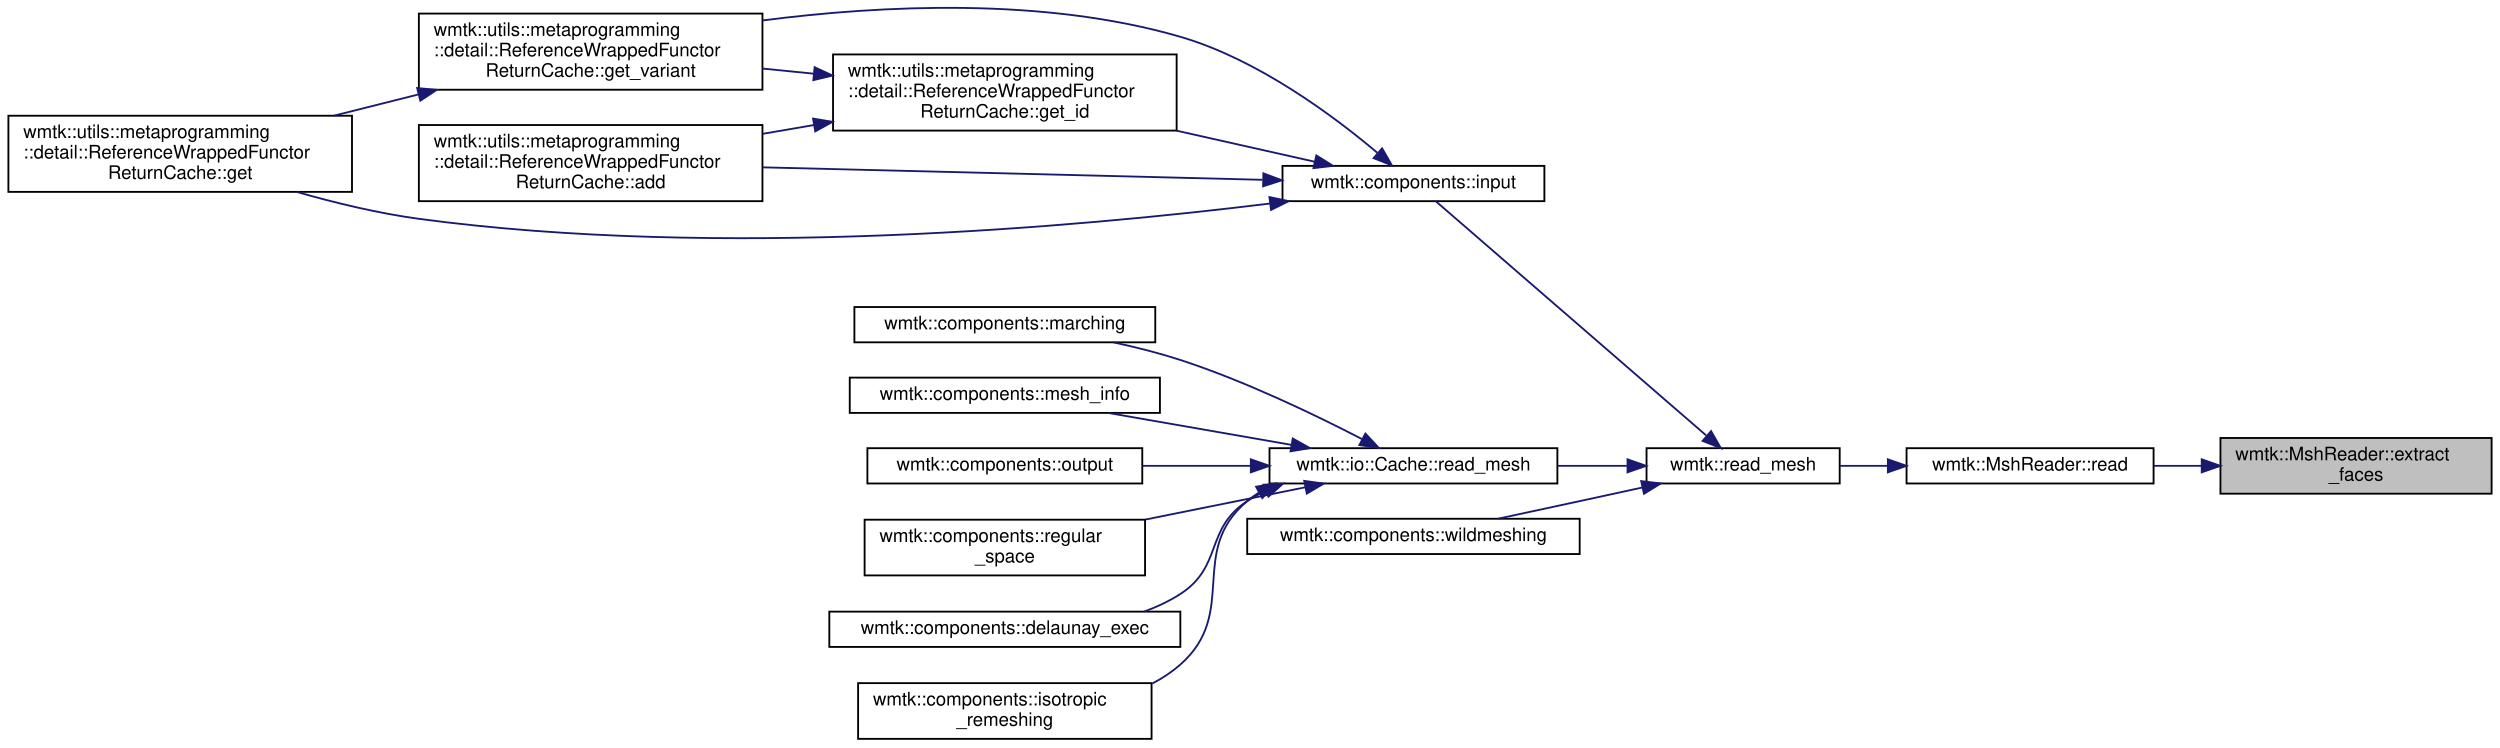
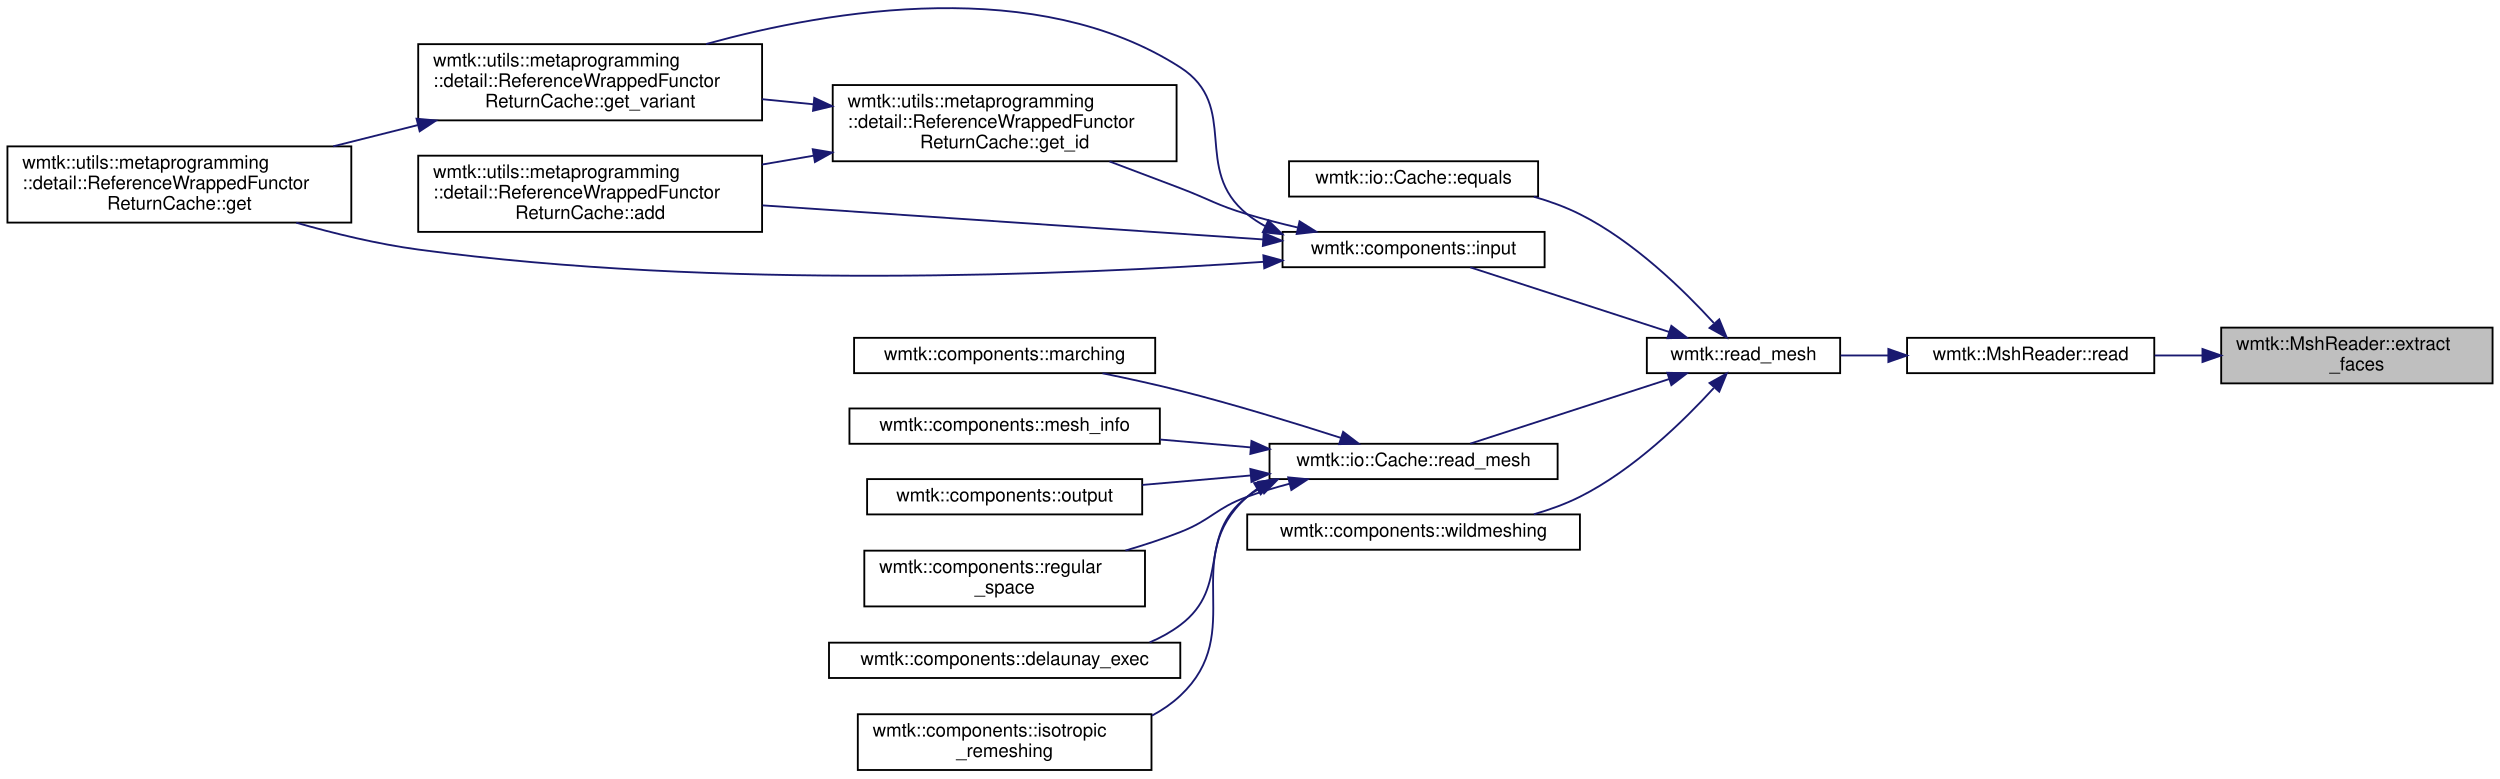
- <svg xmlns="http://www.w3.org/2000/svg" xmlns:xlink="http://www.w3.org/1999/xlink" width="1345pt" height="402pt" viewBox="0.00 0.00 1345.00 402.31">
-   <g id="graph0" class="graph" transform="scale(1 1) rotate(0) translate(4 398.31)">
+ <svg xmlns="http://www.w3.org/2000/svg" xmlns:xlink="http://www.w3.org/1999/xlink" width="1345pt" height="419pt" viewBox="0.00 0.00 1345.00 418.51">
+   <g id="graph0" class="graph" transform="scale(1 1) rotate(0) translate(4 414.51)">
    <g id="node1" class="node">
      <g id="a_node1">
        <a xlink:title=" ">
-           <polygon fill="#bfbfbf" stroke="black" points="1191,-132.5 1191,-162.5 1337,-162.5 1337,-132.5 1191,-132.5" />
-           <text text-anchor="start" x="1199" y="-150.5" font-family="Helvetica,sans-Serif" font-size="10.00">wmtk::MshReader::extract</text>
-           <text text-anchor="middle" x="1264" y="-139.5" font-family="Helvetica,sans-Serif" font-size="10.00">_faces</text>
+           <polygon fill="#bfbfbf" stroke="black" points="1191,-208.5 1191,-238.5 1337,-238.5 1337,-208.5 1191,-208.5" />
+           <text text-anchor="start" x="1199" y="-226.5" font-family="Helvetica,sans-Serif" font-size="10.00">wmtk::MshReader::extract</text>
+           <text text-anchor="middle" x="1264" y="-215.5" font-family="Helvetica,sans-Serif" font-size="10.00">_faces</text>
        </a>
      </g>
    </g>
    <g id="node2" class="node">
      <g id="a_node2">
        <a xlink:href="classwmtk_1_1_msh_reader.html#a5eecae37de86c25ce483dbc69f14adac" target="_top" xlink:title=" ">
-           <polygon fill="none" stroke="black" points="1022,-138 1022,-157 1155,-157 1155,-138 1022,-138" />
-           <text text-anchor="middle" x="1088.5" y="-145" font-family="Helvetica,sans-Serif" font-size="10.00">wmtk::MshReader::read</text>
+           <polygon fill="none" stroke="black" points="1022,-214 1022,-233 1155,-233 1155,-214 1022,-214" />
+           <text text-anchor="middle" x="1088.5" y="-221" font-family="Helvetica,sans-Serif" font-size="10.00">wmtk::MshReader::read</text>
        </a>
      </g>
    </g>
    <g id="edge1" class="edge">
-       <path fill="none" stroke="midnightblue" d="M1180.88,-147.5C1172.28,-147.5 1163.63,-147.5 1155.24,-147.5" />
-       <polygon fill="midnightblue" stroke="midnightblue" points="1180.93,-151 1190.93,-147.5 1180.93,-144 1180.93,-151" />
+       <path fill="none" stroke="midnightblue" d="M1180.88,-223.5C1172.28,-223.5 1163.63,-223.5 1155.24,-223.5" />
+       <polygon fill="midnightblue" stroke="midnightblue" points="1180.93,-227 1190.93,-223.5 1180.93,-220 1180.93,-227" />
    </g>
    <g id="node3" class="node">
      <g id="a_node3">
        <a xlink:href="namespacewmtk.html#acc69252d3800a00676c9e7e51621538f" target="_top" xlink:title=" ">
-           <polygon fill="none" stroke="black" points="882,-138 882,-157 986,-157 986,-138 882,-138" />
-           <text text-anchor="middle" x="934" y="-145" font-family="Helvetica,sans-Serif" font-size="10.00">wmtk::read_mesh</text>
+           <polygon fill="none" stroke="black" points="882,-214 882,-233 986,-233 986,-214 882,-214" />
+           <text text-anchor="middle" x="934" y="-221" font-family="Helvetica,sans-Serif" font-size="10.00">wmtk::read_mesh</text>
        </a>
      </g>
    </g>
    <g id="edge2" class="edge">
-       <path fill="none" stroke="midnightblue" d="M1011.8,-147.5C1003.14,-147.5 994.47,-147.5 986.23,-147.5" />
-       <polygon fill="midnightblue" stroke="midnightblue" points="1011.94,-151 1021.94,-147.5 1011.94,-144 1011.94,-151" />
+       <path fill="none" stroke="midnightblue" d="M1011.8,-223.5C1003.14,-223.5 994.47,-223.5 986.23,-223.5" />
+       <polygon fill="midnightblue" stroke="midnightblue" points="1011.94,-227 1021.94,-223.5 1011.94,-220 1011.94,-227" />
    </g>
    <g id="node4" class="node">
      <g id="a_node4">
-         <a xlink:href="namespacewmtk_1_1components.html#acc0863c70557234ebf67c9b79e63fa71" target="_top" xlink:title=" ">
-           <polygon fill="none" stroke="black" points="686,-290 686,-309 827,-309 827,-290 686,-290" />
-           <text text-anchor="middle" x="756.5" y="-297" font-family="Helvetica,sans-Serif" font-size="10.00">wmtk::components::input</text>
+         <a xlink:href="classwmtk_1_1io_1_1_cache.html#a6d9002c95cb93e5e4e68eaa6b5083f8c" target="_top" xlink:title="Compare two caches for equality.">
+           <polygon fill="none" stroke="black" points="689.5,-309 689.5,-328 823.5,-328 823.5,-309 689.5,-309" />
+           <text text-anchor="middle" x="756.5" y="-316" font-family="Helvetica,sans-Serif" font-size="10.00">wmtk::io::Cache::equals</text>
        </a>
      </g>
    </g>
    <g id="edge3" class="edge">
-       <path fill="none" stroke="midnightblue" d="M914.08,-163.89C877.39,-195.66 797.65,-264.73 768.47,-290" />
-       <polygon fill="midnightblue" stroke="midnightblue" points="916.75,-166.2 922.02,-157.01 912.17,-160.91 916.75,-166.2" />
-     </g>
-     <g id="node9" class="node">
-       <g id="a_node9">
-         <a xlink:href="classwmtk_1_1io_1_1_cache.html#ae8e0a75e2e3df0e8a1680ab62bbc814e" target="_top" xlink:title="Load a mesh from cache.">
-           <polygon fill="none" stroke="black" points="679,-138 679,-157 834,-157 834,-138 679,-138" />
-           <text text-anchor="middle" x="756.5" y="-145" font-family="Helvetica,sans-Serif" font-size="10.00">wmtk::io::Cache::read_mesh</text>
-         </a>
-       </g>
-     </g>
-     <g id="edge11" class="edge">
-       <path fill="none" stroke="midnightblue" d="M871.42,-147.5C859.41,-147.5 846.68,-147.5 834.24,-147.5" />
-       <polygon fill="midnightblue" stroke="midnightblue" points="871.77,-151 881.77,-147.5 871.77,-144 871.77,-151" />
-     </g>
-     <g id="node16" class="node">
-       <g id="a_node16">
-         <a xlink:href="namespacewmtk_1_1components.html#abdd44e69a3ec70ad4b9c327dc3ae9d8e" target="_top" xlink:title=" ">
-           <polygon fill="none" stroke="black" points="667,-100 667,-119 846,-119 846,-100 667,-100" />
-           <text text-anchor="middle" x="756.5" y="-107" font-family="Helvetica,sans-Serif" font-size="10.00">wmtk::components::wildmeshing</text>
-         </a>
-       </g>
-     </g>
-     <g id="edge18" class="edge">
-       <path fill="none" stroke="midnightblue" d="M879.62,-135.81C868.51,-133.39 856.87,-130.85 846,-128.5 831.72,-125.41 816.13,-122.05 802.07,-119.04" />
-       <polygon fill="midnightblue" stroke="midnightblue" points="879.12,-139.28 889.64,-138 880.62,-132.45 879.12,-139.28" />
+       <path fill="none" stroke="midnightblue" d="M918.04,-240.97C902.02,-258.52 874.97,-284.98 846,-299.5 838.27,-303.37 829.78,-306.46 821.21,-308.92" />
+       <polygon fill="midnightblue" stroke="midnightblue" points="920.95,-242.96 924.98,-233.16 915.72,-238.31 920.95,-242.96" />
    </g>
    <g id="node5" class="node">
      <g id="a_node5">
+         <a xlink:href="namespacewmtk_1_1components.html#acc0863c70557234ebf67c9b79e63fa71" target="_top" xlink:title=" ">
+           <polygon fill="none" stroke="black" points="686,-271 686,-290 827,-290 827,-271 686,-271" />
+           <text text-anchor="middle" x="756.5" y="-278" font-family="Helvetica,sans-Serif" font-size="10.00">wmtk::components::input</text>
+         </a>
+       </g>
+     </g>
+     <g id="edge4" class="edge">
+       <path fill="none" stroke="midnightblue" d="M894.03,-236.16C861.68,-246.66 816.36,-261.38 786.97,-270.93" />
+       <polygon fill="midnightblue" stroke="midnightblue" points="895.2,-239.46 903.63,-233.04 893.03,-232.8 895.2,-239.46" />
+     </g>
+     <g id="node10" class="node">
+       <g id="a_node10">
+         <a xlink:href="classwmtk_1_1io_1_1_cache.html#ae8e0a75e2e3df0e8a1680ab62bbc814e" target="_top" xlink:title="Load a mesh from cache.">
+           <polygon fill="none" stroke="black" points="679,-157 679,-176 834,-176 834,-157 679,-157" />
+           <text text-anchor="middle" x="756.5" y="-164" font-family="Helvetica,sans-Serif" font-size="10.00">wmtk::io::Cache::read_mesh</text>
+         </a>
+       </g>
+     </g>
+     <g id="edge12" class="edge">
+       <path fill="none" stroke="midnightblue" d="M894.03,-210.84C861.68,-200.34 816.36,-185.62 786.97,-176.07" />
+       <polygon fill="midnightblue" stroke="midnightblue" points="893.03,-214.2 903.63,-213.96 895.2,-207.54 893.03,-214.2" />
+     </g>
+     <g id="node17" class="node">
+       <g id="a_node17">
+         <a xlink:href="namespacewmtk_1_1components.html#abdd44e69a3ec70ad4b9c327dc3ae9d8e" target="_top" xlink:title=" ">
+           <polygon fill="none" stroke="black" points="667,-119 667,-138 846,-138 846,-119 667,-119" />
+           <text text-anchor="middle" x="756.5" y="-126" font-family="Helvetica,sans-Serif" font-size="10.00">wmtk::components::wildmeshing</text>
+         </a>
+       </g>
+     </g>
+     <g id="edge19" class="edge">
+       <path fill="none" stroke="midnightblue" d="M918.04,-206.03C902.02,-188.48 874.97,-162.02 846,-147.5 838.27,-143.63 829.78,-140.54 821.21,-138.08" />
+       <polygon fill="midnightblue" stroke="midnightblue" points="915.72,-208.69 924.98,-213.84 920.95,-204.04 915.72,-208.69" />
+     </g>
+     <g id="node6" class="node">
+       <g id="a_node6">
        <a xlink:href="classwmtk_1_1utils_1_1metaprogramming_1_1detail_1_1_reference_wrapped_functor_return_cache.html#a79a5f07c106ce8b9c97ad9afc2bcbdcd" target="_top" xlink:title=" ">
          <polygon fill="none" stroke="black" points="221,-290 221,-331 406,-331 406,-290 221,-290" />
          <text text-anchor="start" x="229" y="-319" font-family="Helvetica,sans-Serif" font-size="10.00">wmtk::utils::metaprogramming</text>
          <text text-anchor="start" x="229" y="-308" font-family="Helvetica,sans-Serif" font-size="10.00">::detail::ReferenceWrappedFunctor</text>
          <text text-anchor="middle" x="313.5" y="-297" font-family="Helvetica,sans-Serif" font-size="10.00">ReturnCache::add</text>
        </a>
      </g>
    </g>
-     <g id="edge4" class="edge">
-       <path fill="none" stroke="midnightblue" d="M675.18,-301.5C599.32,-303.4 485.65,-306.23 406.26,-308.21" />
-       <polygon fill="midnightblue" stroke="midnightblue" points="675.71,-304.99 685.62,-301.24 675.54,-297.99 675.71,-304.99" />
-     </g>
-     <g id="node6" class="node">
-       <g id="a_node6">
+     <g id="edge5" class="edge">
+       <path fill="none" stroke="midnightblue" d="M675.64,-285.93C599.79,-291.09 485.82,-298.85 406.26,-304.26" />
+       <polygon fill="midnightblue" stroke="midnightblue" points="675.88,-289.42 685.62,-285.25 675.41,-282.44 675.88,-289.42" />
+     </g>
+     <g id="node7" class="node">
+       <g id="a_node7">
        <a xlink:href="classwmtk_1_1utils_1_1metaprogramming_1_1detail_1_1_reference_wrapped_functor_return_cache.html#a3fe48c2dfe4e46ed2f18e0a87d51bd22" target="_top" xlink:title=" ">
          <polygon fill="none" stroke="black" points="0,-295 0,-336 185,-336 185,-295 0,-295" />
          <text text-anchor="start" x="8" y="-324" font-family="Helvetica,sans-Serif" font-size="10.00">wmtk::utils::metaprogramming</text>
          <text text-anchor="start" x="8" y="-313" font-family="Helvetica,sans-Serif" font-size="10.00">::detail::ReferenceWrappedFunctor</text>
          <text text-anchor="middle" x="92.5" y="-302" font-family="Helvetica,sans-Serif" font-size="10.00">ReturnCache::get</text>
        </a>
      </g>
    </g>
-     <g id="edge5" class="edge">
-       <path fill="none" stroke="midnightblue" d="M679.22,-288.73C575.15,-275.87 383.08,-258.66 221,-280.5 199.28,-283.43 176.02,-289.04 155.39,-294.93" />
-       <polygon fill="midnightblue" stroke="midnightblue" points="678.96,-292.22 689.32,-290 679.83,-285.28 678.96,-292.22" />
-     </g>
-     <g id="node7" class="node">
-       <g id="a_node7">
+     <g id="edge6" class="edge">
+       <path fill="none" stroke="midnightblue" d="M675.73,-273.89C570.87,-266.7 381.2,-258.91 221,-280.5 199.28,-283.43 176.02,-289.04 155.39,-294.93" />
+       <polygon fill="midnightblue" stroke="midnightblue" points="675.69,-277.39 685.91,-274.6 676.18,-270.41 675.69,-277.39" />
+     </g>
+     <g id="node8" class="node">
+       <g id="a_node8">
        <a xlink:href="classwmtk_1_1utils_1_1metaprogramming_1_1detail_1_1_reference_wrapped_functor_return_cache.html#ae0f094cd19574b98771ed8eb7fac95b8" target="_top" xlink:title=" ">
          <polygon fill="none" stroke="black" points="444,-328 444,-369 629,-369 629,-328 444,-328" />
          <text text-anchor="start" x="452" y="-357" font-family="Helvetica,sans-Serif" font-size="10.00">wmtk::utils::metaprogramming</text>
          <text text-anchor="start" x="452" y="-346" font-family="Helvetica,sans-Serif" font-size="10.00">::detail::ReferenceWrappedFunctor</text>
          <text text-anchor="middle" x="536.5" y="-335" font-family="Helvetica,sans-Serif" font-size="10.00">ReturnCache::get_id</text>
        </a>
      </g>
    </g>
-     <g id="edge6" class="edge">
-       <path fill="none" stroke="midnightblue" d="M703.29,-311.24C680.97,-316.25 654.25,-322.26 628.85,-327.97" />
-       <polygon fill="midnightblue" stroke="midnightblue" points="704.22,-314.61 713.21,-309.01 702.68,-307.78 704.22,-314.61" />
-     </g>
-     <g id="node8" class="node">
-       <g id="a_node8">
+     <g id="edge7" class="edge">
+       <path fill="none" stroke="midnightblue" d="M694.25,-292.32C685.05,-294.48 675.73,-296.88 667,-299.5 650.56,-304.43 647.04,-307.38 631,-313.5 618.69,-318.2 605.45,-323.19 592.92,-327.89" />
+       <polygon fill="midnightblue" stroke="midnightblue" points="695.16,-295.7 704.14,-290.08 693.61,-288.87 695.16,-295.7" />
+     </g>
+     <g id="node9" class="node">
+       <g id="a_node9">
        <a xlink:href="classwmtk_1_1utils_1_1metaprogramming_1_1detail_1_1_reference_wrapped_functor_return_cache.html#a5290906e9b9c635dc1bd82246eb39b42" target="_top" xlink:title=" ">
          <polygon fill="none" stroke="black" points="221,-350 221,-391 406,-391 406,-350 221,-350" />
          <text text-anchor="start" x="229" y="-379" font-family="Helvetica,sans-Serif" font-size="10.00">wmtk::utils::metaprogramming</text>
          <text text-anchor="start" x="229" y="-368" font-family="Helvetica,sans-Serif" font-size="10.00">::detail::ReferenceWrappedFunctor</text>
          <text text-anchor="middle" x="313.5" y="-357" font-family="Helvetica,sans-Serif" font-size="10.00">ReturnCache::get_variant</text>
        </a>
      </g>
    </g>
-     <g id="edge10" class="edge">
-       <path fill="none" stroke="midnightblue" d="M737.04,-316.06C714.1,-335.42 672.85,-366.34 631,-378.5 557.5,-399.85 470.31,-395.61 406.08,-387.3" />
-       <polygon fill="midnightblue" stroke="midnightblue" points="739.62,-318.46 744.9,-309.27 735.04,-313.16 739.62,-318.46" />
-     </g>
-     <g id="edge7" class="edge">
+     <g id="edge11" class="edge">
+       <path fill="none" stroke="midnightblue" d="M676.61,-293.11C673.22,-294.97 669.99,-297.09 667,-299.5 636.93,-323.68 663.45,-357.63 631,-378.5 554.26,-427.86 443.96,-409.84 375.9,-391.07" />
+       <polygon fill="midnightblue" stroke="midnightblue" points="678.35,-296.15 685.92,-288.73 675.38,-289.82 678.35,-296.15" />
+     </g>
+     <g id="edge8" class="edge">
      <path fill="none" stroke="midnightblue" d="M433.72,-331C424.48,-329.41 415.16,-327.81 406.02,-326.24" />
      <polygon fill="midnightblue" stroke="midnightblue" points="433.25,-334.47 443.7,-332.71 434.43,-327.57 433.25,-334.47" />
    </g>
-     <g id="edge8" class="edge">
+     <g id="edge9" class="edge">
      <path fill="none" stroke="midnightblue" d="M433.72,-358.63C424.48,-359.55 415.16,-360.48 406.02,-361.39" />
      <polygon fill="midnightblue" stroke="midnightblue" points="434.09,-362.11 443.7,-357.64 433.4,-355.15 434.09,-362.11" />
    </g>
-     <g id="edge9" class="edge">
+     <g id="edge10" class="edge">
      <path fill="none" stroke="midnightblue" d="M220.79,-347.47C205.68,-343.67 190.11,-339.76 175.26,-336.03" />
      <polygon fill="midnightblue" stroke="midnightblue" points="220.09,-350.9 230.64,-349.94 221.79,-344.11 220.09,-350.9" />
    </g>
-     <g id="node10" class="node">
-       <g id="a_node10">
+     <g id="node11" class="node">
+       <g id="a_node11">
        <a xlink:href="namespacewmtk_1_1components.html#a21e25d3a6f734e991354c2294bf49bbe" target="_top" xlink:title=" ">
          <polygon fill="none" stroke="black" points="442,-50 442,-69 631,-69 631,-50 442,-50" />
          <text text-anchor="middle" x="536.5" y="-57" font-family="Helvetica,sans-Serif" font-size="10.00">wmtk::components::delaunay_exec</text>
        </a>
      </g>
    </g>
-     <g id="edge12" class="edge">
-       <path fill="none" stroke="midnightblue" d="M676.92,-134.04C673.47,-132.39 670.14,-130.56 667,-128.5 644.08,-113.51 654,-93.36 631,-78.5 625.02,-74.63 618.41,-71.53 611.55,-69.04" />
-       <polygon fill="midnightblue" stroke="midnightblue" points="675.73,-137.33 686.3,-137.94 678.42,-130.87 675.73,-137.33" />
-     </g>
-     <g id="node11" class="node">
-       <g id="a_node11">
+     <g id="edge13" class="edge">
+       <path fill="none" stroke="midnightblue" d="M674.4,-152.39C671.82,-150.91 669.34,-149.28 667,-147.5 639.48,-126.55 658.64,-99.3 631,-78.5 625.97,-74.71 620.37,-71.63 614.49,-69.13" />
+       <polygon fill="midnightblue" stroke="midnightblue" points="672.97,-155.59 683.49,-156.88 676.07,-149.31 672.97,-155.59" />
+     </g>
+     <g id="node12" class="node">
+       <g id="a_node12">
        <a xlink:href="namespacewmtk_1_1components.html#a6966b2a96c545f618a274961433aed56" target="_top" xlink:title=" ">
          <polygon fill="none" stroke="black" points="457.5,-0.5 457.5,-30.5 615.5,-30.5 615.5,-0.5 457.5,-0.5" />
          <text text-anchor="start" x="465.5" y="-18.5" font-family="Helvetica,sans-Serif" font-size="10.00">wmtk::components::isotropic</text>
          <text text-anchor="middle" x="536.5" y="-7.5" font-family="Helvetica,sans-Serif" font-size="10.00">_remeshing</text>
        </a>
      </g>
    </g>
-     <g id="edge13" class="edge">
-       <path fill="none" stroke="midnightblue" d="M673.33,-133.13C671.12,-131.72 669,-130.18 667,-128.5 634.6,-101.37 662.72,-68.42 631,-40.5 626.46,-36.5 621.35,-33.14 615.91,-30.3" />
-       <polygon fill="midnightblue" stroke="midnightblue" points="671.77,-136.27 682.23,-137.97 675.12,-130.12 671.77,-136.27" />
-     </g>
-     <g id="node12" class="node">
-       <g id="a_node12">
+     <g id="edge14" class="edge">
+       <path fill="none" stroke="midnightblue" d="M672.41,-151.76C670.52,-150.45 668.71,-149.03 667,-147.5 629.57,-114.08 667.58,-74.84 631,-40.5 626.47,-36.25 621.29,-32.7 615.75,-29.74" />
+       <polygon fill="midnightblue" stroke="midnightblue" points="670.71,-154.83 681.11,-156.87 674.26,-148.79 670.71,-154.83" />
+     </g>
+     <g id="node13" class="node">
+       <g id="a_node13">
        <a xlink:href="namespacewmtk_1_1components.html#aac5b85cd0cb0fc0f003a9035c9803abe" target="_top" xlink:title="Perform maching tetrahedra/triangles.">
          <polygon fill="none" stroke="black" points="455.5,-214 455.5,-233 617.5,-233 617.5,-214 455.5,-214" />
          <text text-anchor="middle" x="536.5" y="-221" font-family="Helvetica,sans-Serif" font-size="10.00">wmtk::components::marching</text>
        </a>
      </g>
    </g>
-     <g id="edge14" class="edge">
-       <path fill="none" stroke="midnightblue" d="M728.77,-161.91C704.03,-174.72 665.92,-193.12 631,-204.5 619.5,-208.25 606.96,-211.4 594.9,-214" />
-       <polygon fill="midnightblue" stroke="midnightblue" points="730.64,-164.88 737.88,-157.14 727.39,-158.68 730.64,-164.88" />
-     </g>
-     <g id="node13" class="node">
-       <g id="a_node13">
+     <g id="edge15" class="edge">
+       <path fill="none" stroke="midnightblue" d="M717.4,-179.17C692.89,-187.05 660.26,-197.08 631,-204.5 617.51,-207.92 602.81,-211.14 589.14,-213.93" />
+       <polygon fill="midnightblue" stroke="midnightblue" points="718.61,-182.45 727.04,-176.04 716.45,-175.8 718.61,-182.45" />
+     </g>
+     <g id="node14" class="node">
+       <g id="a_node14">
        <a xlink:href="namespacewmtk_1_1components.html#a1545ca81e801e5e1999f743db925c6f0" target="_top" xlink:title=" ">
          <polygon fill="none" stroke="black" points="453,-176 453,-195 620,-195 620,-176 453,-176" />
          <text text-anchor="middle" x="536.5" y="-183" font-family="Helvetica,sans-Serif" font-size="10.00">wmtk::components::mesh_info</text>
        </a>
      </g>
    </g>
-     <g id="edge15" class="edge">
-       <path fill="none" stroke="midnightblue" d="M690.81,-158.78C659.45,-164.24 622.19,-170.74 592.25,-175.96" />
-       <polygon fill="midnightblue" stroke="midnightblue" points="691.52,-162.21 700.77,-157.04 690.32,-155.31 691.52,-162.21" />
-     </g>
-     <g id="node14" class="node">
-       <g id="a_node14">
+     <g id="edge16" class="edge">
+       <path fill="none" stroke="midnightblue" d="M668.57,-174.08C652.61,-175.47 636,-176.92 620.17,-178.29" />
+       <polygon fill="midnightblue" stroke="midnightblue" points="669.29,-177.53 678.95,-173.17 668.68,-170.55 669.29,-177.53" />
+     </g>
+     <g id="node15" class="node">
+       <g id="a_node15">
        <a xlink:href="namespacewmtk_1_1components.html#a2ee3b8a38040141d283b2b7c1c50d1d3" target="_top" xlink:title=" ">
          <polygon fill="none" stroke="black" points="462.5,-138 462.5,-157 610.5,-157 610.5,-138 462.5,-138" />
          <text text-anchor="middle" x="536.5" y="-145" font-family="Helvetica,sans-Serif" font-size="10.00">wmtk::components::output</text>
        </a>
      </g>
    </g>
-     <g id="edge16" class="edge">
-       <path fill="none" stroke="midnightblue" d="M668.94,-147.5C649.61,-147.5 629.3,-147.5 610.57,-147.5" />
-       <polygon fill="midnightblue" stroke="midnightblue" points="668.95,-151 678.95,-147.5 668.95,-144 668.95,-151" />
-     </g>
-     <g id="node15" class="node">
-       <g id="a_node15">
+     <g id="edge17" class="edge">
+       <path fill="none" stroke="midnightblue" d="M668.94,-158.96C649.61,-157.27 629.3,-155.5 610.57,-153.87" />
+       <polygon fill="midnightblue" stroke="midnightblue" points="668.68,-162.45 678.95,-159.83 669.29,-155.47 668.68,-162.45" />
+     </g>
+     <g id="node16" class="node">
+       <g id="a_node16">
        <a xlink:href="namespacewmtk_1_1components.html#a2ddd687e41d1d3739fb61c70111d62b1" target="_top" xlink:title=" ">
          <polygon fill="none" stroke="black" points="461,-88.5 461,-118.5 612,-118.5 612,-88.5 461,-88.5" />
          <text text-anchor="start" x="469" y="-106.5" font-family="Helvetica,sans-Serif" font-size="10.00">wmtk::components::regular</text>
          <text text-anchor="middle" x="536.5" y="-95.5" font-family="Helvetica,sans-Serif" font-size="10.00">_space</text>
        </a>
      </g>
    </g>
-     <g id="edge17" class="edge">
-       <path fill="none" stroke="midnightblue" d="M698.37,-135.97C672.01,-130.65 640.36,-124.26 612.14,-118.57" />
-       <polygon fill="midnightblue" stroke="midnightblue" points="697.7,-139.4 708.2,-137.95 699.09,-132.54 697.7,-139.4" />
+     <g id="edge18" class="edge">
+       <path fill="none" stroke="midnightblue" d="M689.78,-154.51C682.02,-152.47 674.27,-150.14 667,-147.5 650,-141.32 647.84,-135.1 631,-128.5 621.61,-124.82 611.49,-121.49 601.49,-118.56" />
+       <polygon fill="midnightblue" stroke="midnightblue" points="689.06,-157.93 699.61,-156.93 690.74,-151.14 689.06,-157.93" />
    </g>
  </g>
</svg>
